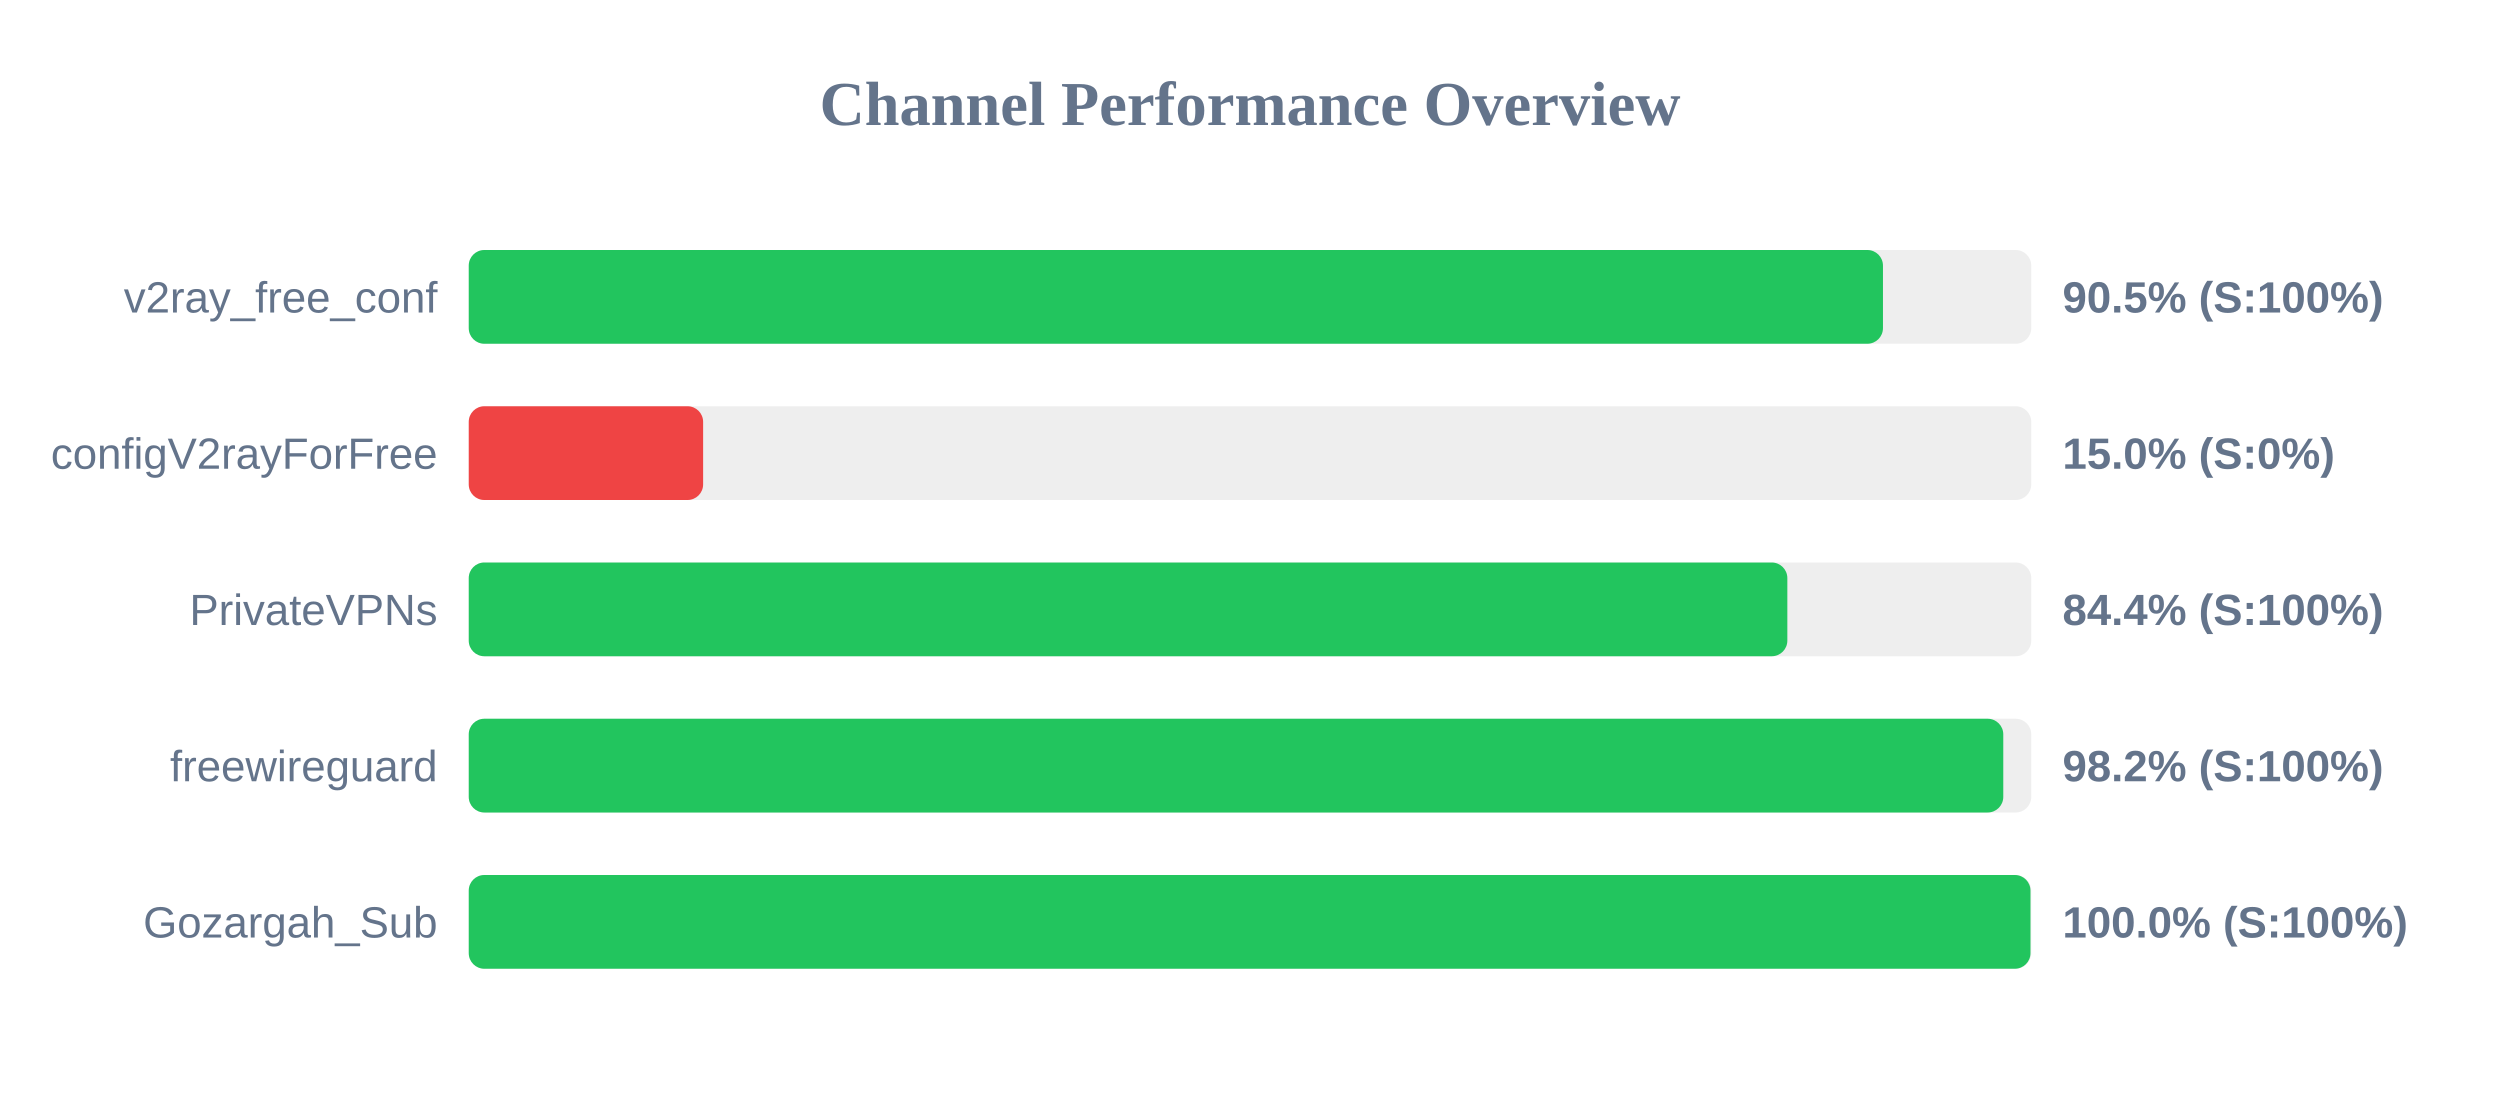
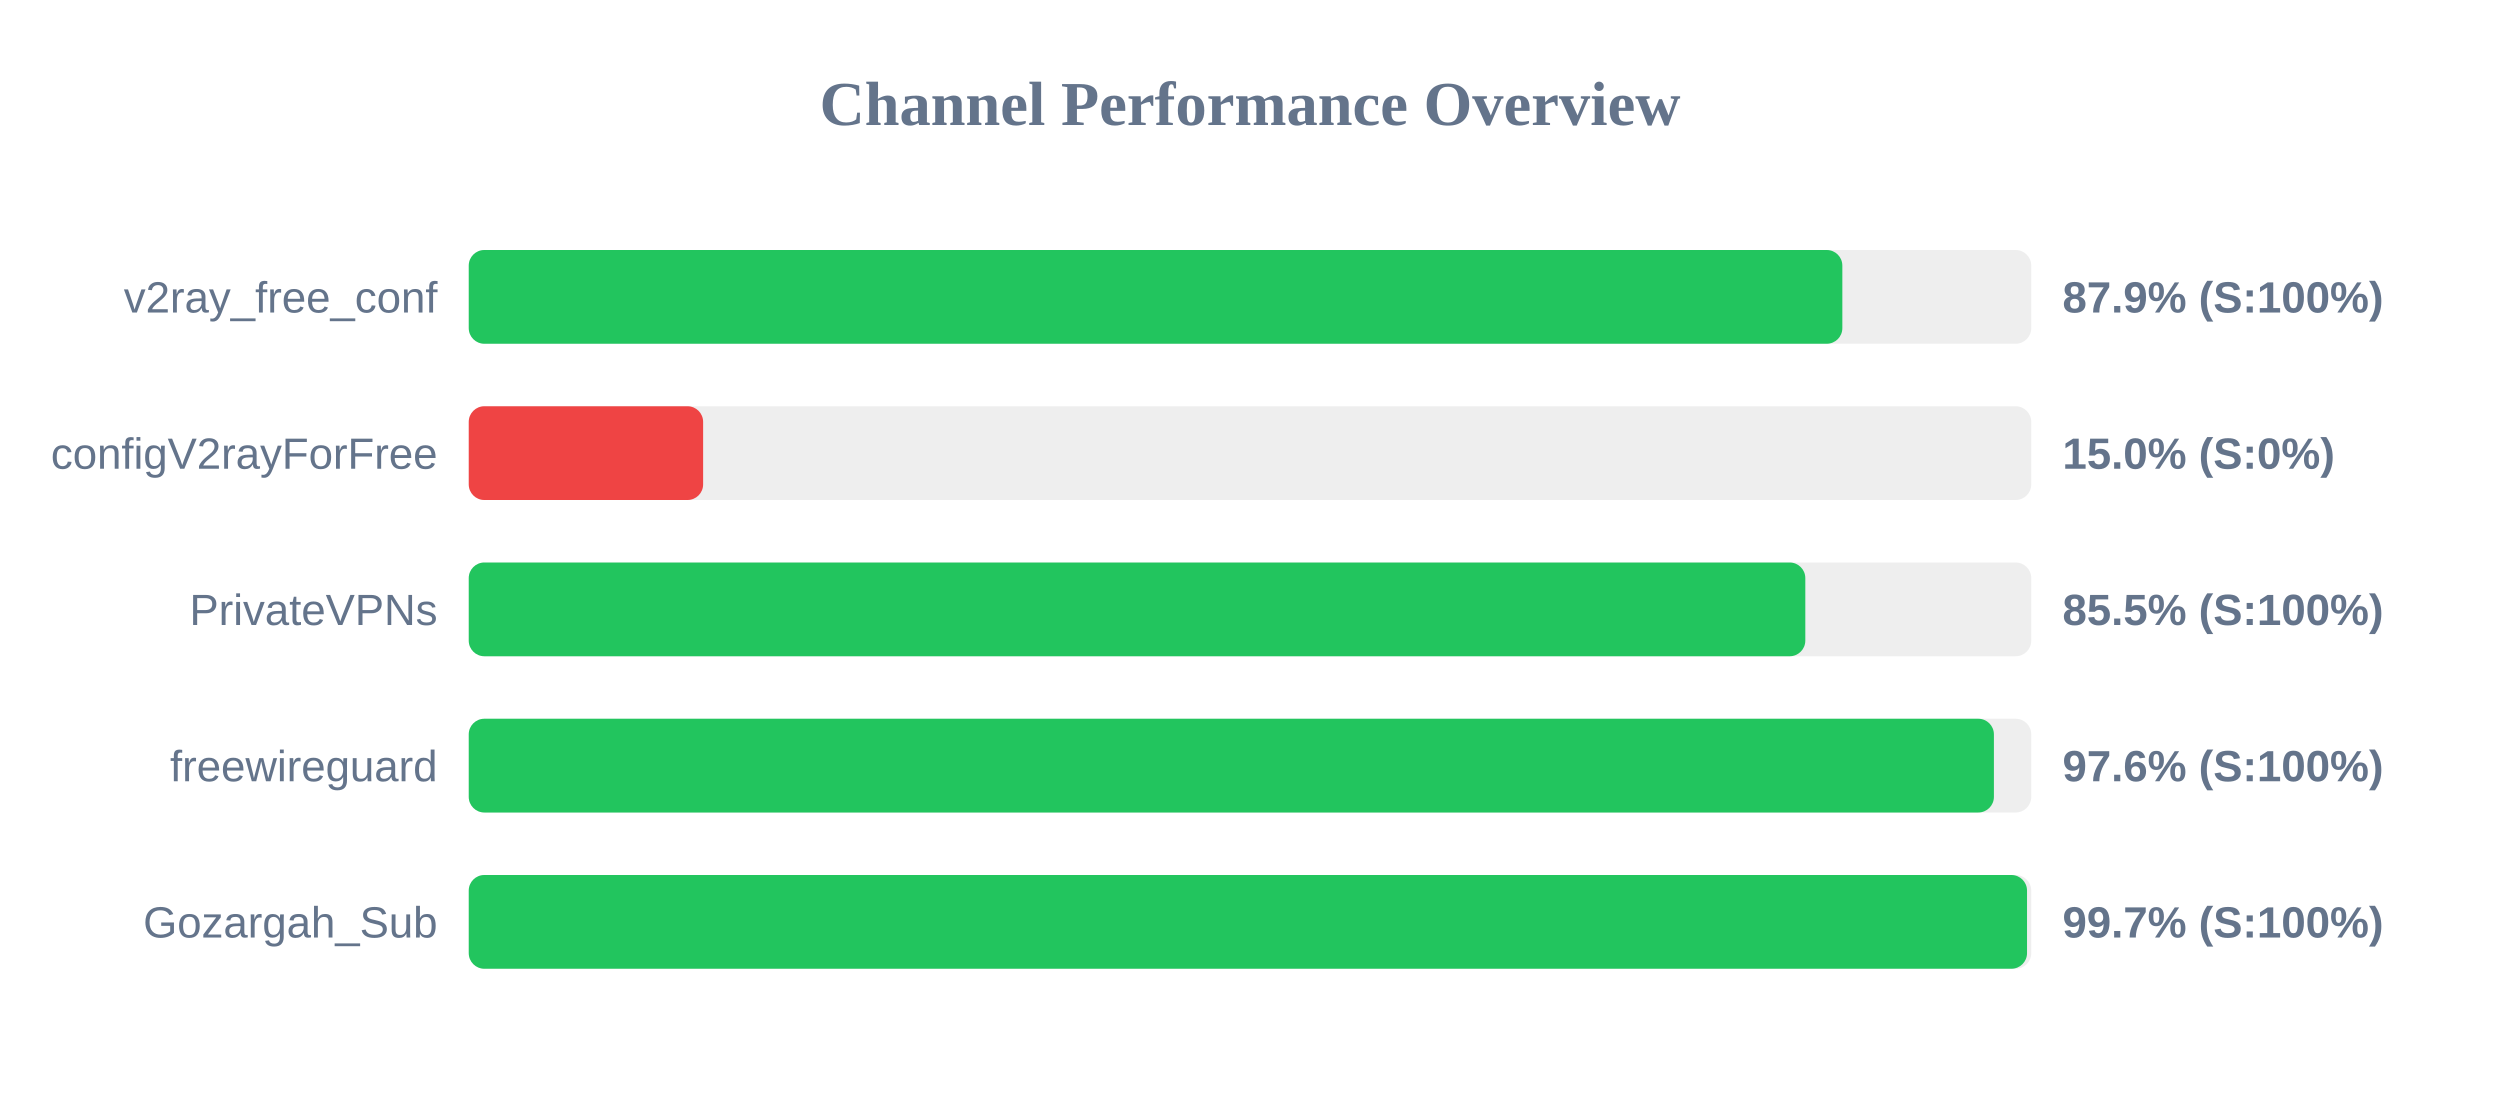
<svg xmlns="http://www.w3.org/2000/svg" width="800" height="350" version="1.1">
  <style>
        .row { font: 14px Arial; fill: #64748b; }
        .score { font: bold 14px Arial; fill: #64748b; }
    </style>
  <text x="400" y="40" text-anchor="middle" font-size="20px" font-weight="bold" fill="#64748b">Channel Performance Overview</text>
  <rect x="150" y="80" width="500" height="30" fill="#eee" rx="5" />
-   <rect x="150" y="80" width="452.55" height="30" fill="#22c55e" rx="5" />
+   <rect x="150" y="80" width="439.55" height="30" fill="#22c55e" rx="5" />
  <text x="140" y="100" text-anchor="end" class="row">v2ray_free_conf</text>
-   <text x="660" y="100" text-anchor="start" class="score">90.5% (S:100%)</text>
+   <text x="660" y="100" text-anchor="start" class="score">87.9% (S:100%)</text>
  <rect x="150" y="130" width="500" height="30" fill="#eee" rx="5" />
  <rect x="150" y="130" width="75.0" height="30" fill="#ef4444" rx="5" />
  <text x="140" y="150" text-anchor="end" class="row">configV2rayForFree</text>
  <text x="660" y="150" text-anchor="start" class="score">15.0% (S:0%)</text>
  <rect x="150" y="180" width="500" height="30" fill="#eee" rx="5" />
-   <rect x="150" y="180" width="421.95" height="30" fill="#22c55e" rx="5" />
+   <rect x="150" y="180" width="427.7" height="30" fill="#22c55e" rx="5" />
  <text x="140" y="200" text-anchor="end" class="row">PrivateVPNs</text>
-   <text x="660" y="200" text-anchor="start" class="score">84.4% (S:100%)</text>
+   <text x="660" y="200" text-anchor="start" class="score">85.5% (S:100%)</text>
  <rect x="150" y="230" width="500" height="30" fill="#eee" rx="5" />
-   <rect x="150" y="230" width="491.05" height="30" fill="#22c55e" rx="5" />
+   <rect x="150" y="230" width="488.05" height="30" fill="#22c55e" rx="5" />
  <text x="140" y="250" text-anchor="end" class="row">freewireguard</text>
-   <text x="660" y="250" text-anchor="start" class="score">98.2% (S:100%)</text>
+   <text x="660" y="250" text-anchor="start" class="score">97.6% (S:100%)</text>
  <rect x="150" y="280" width="500" height="30" fill="#eee" rx="5" />
-   <rect x="150" y="280" width="499.75" height="30" fill="#22c55e" rx="5" />
+   <rect x="150" y="280" width="498.65" height="30" fill="#22c55e" rx="5" />
  <text x="140" y="300" text-anchor="end" class="row">Gozargah_Sub</text>
-   <text x="660" y="300" text-anchor="start" class="score">100.0% (S:100%)</text>
+   <text x="660" y="300" text-anchor="start" class="score">99.7% (S:100%)</text>
</svg>
